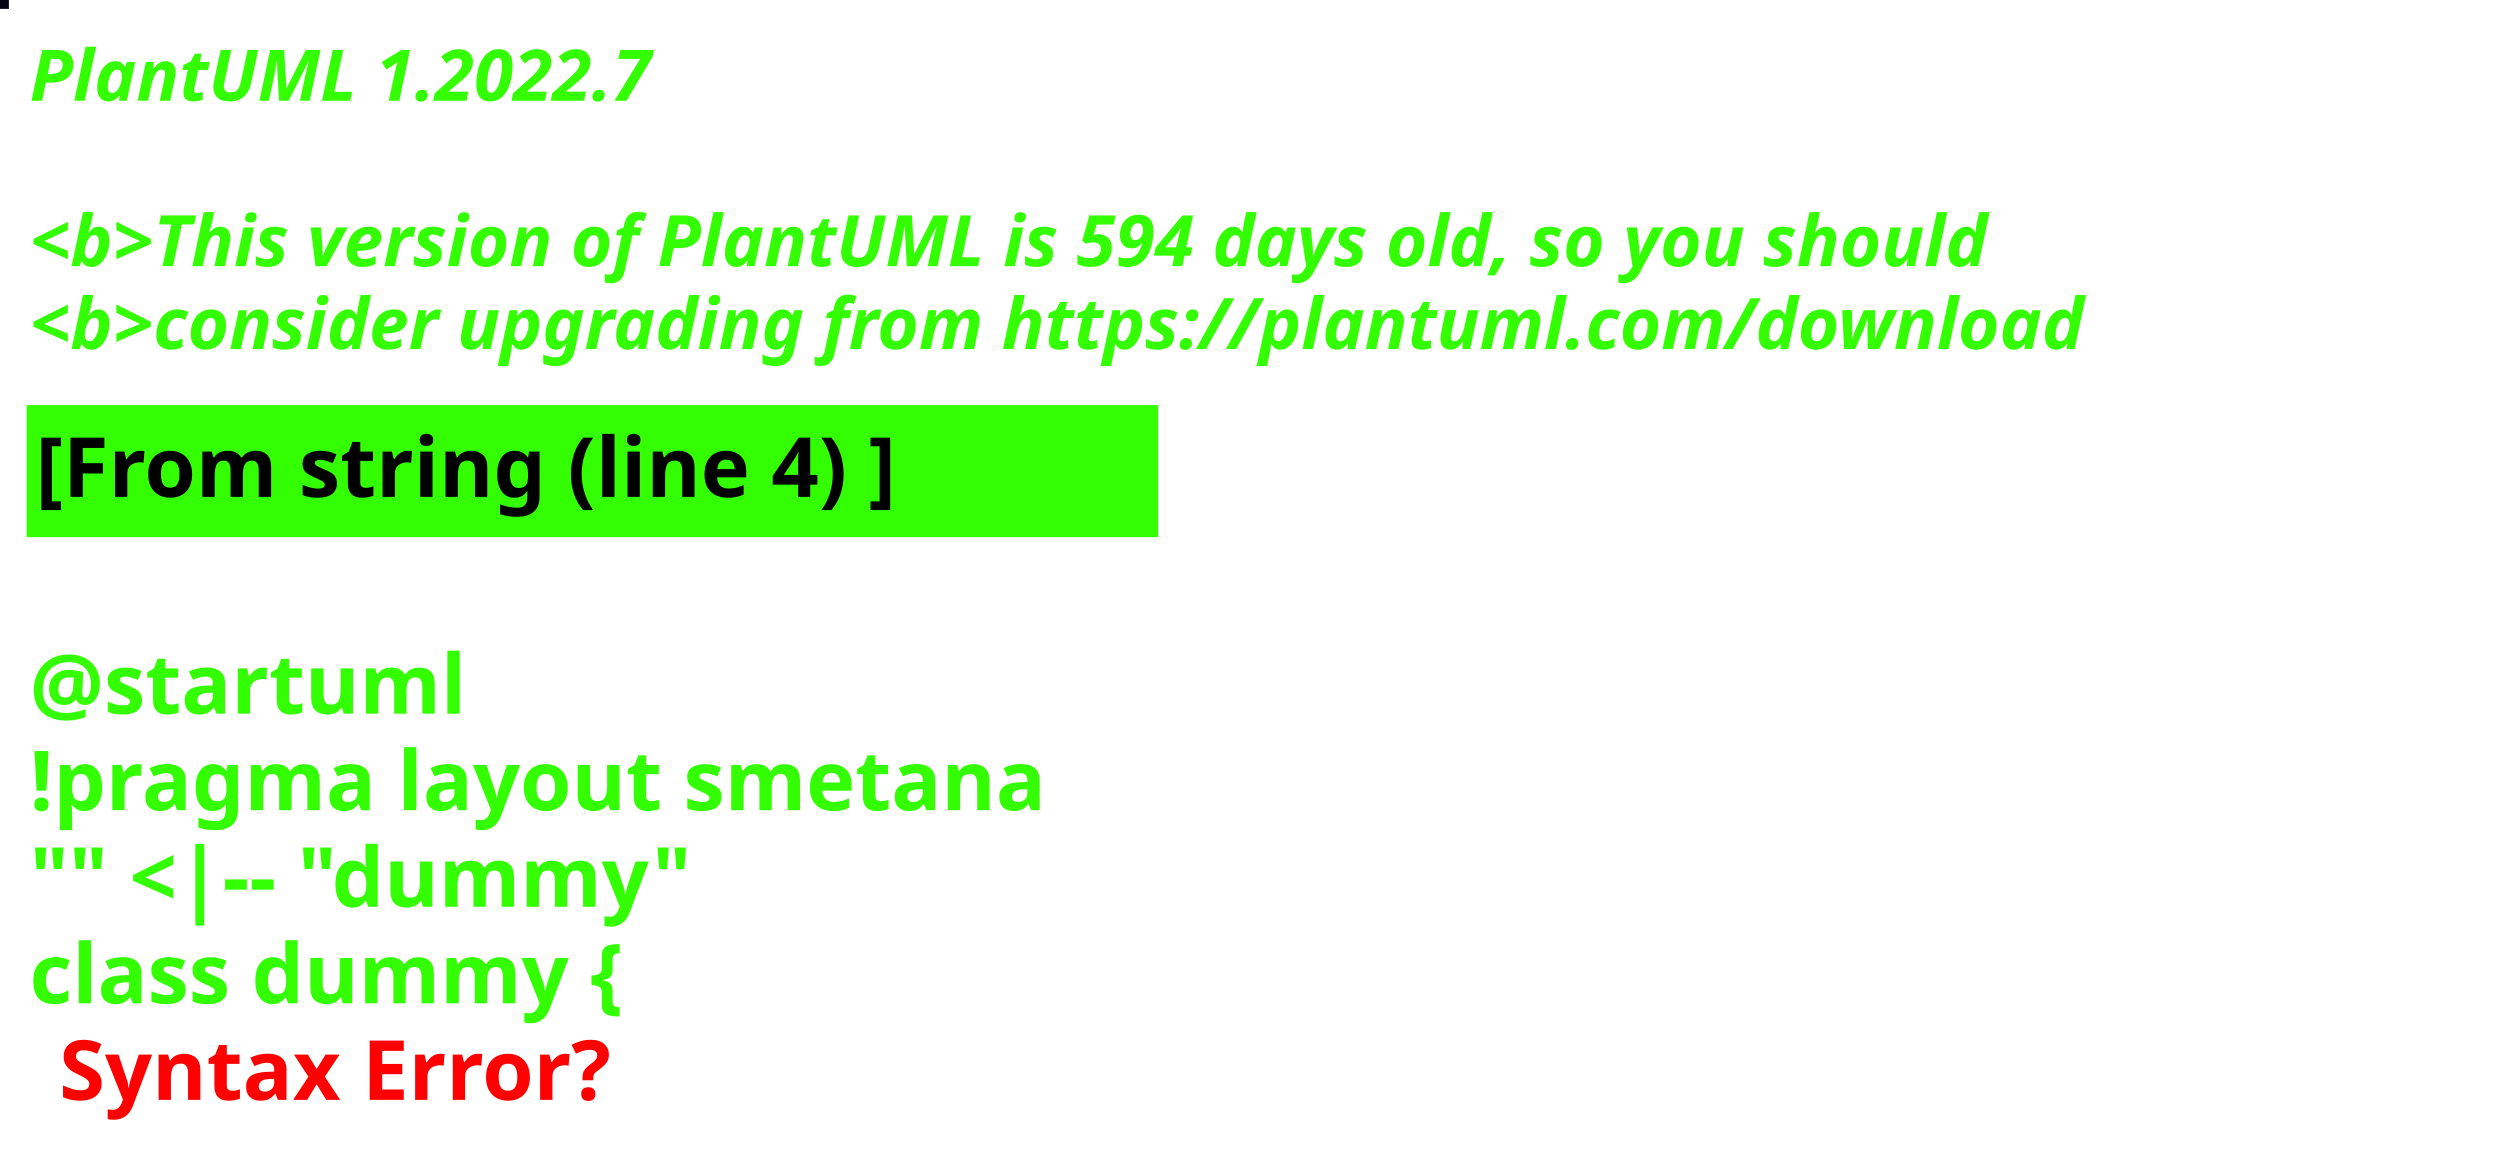
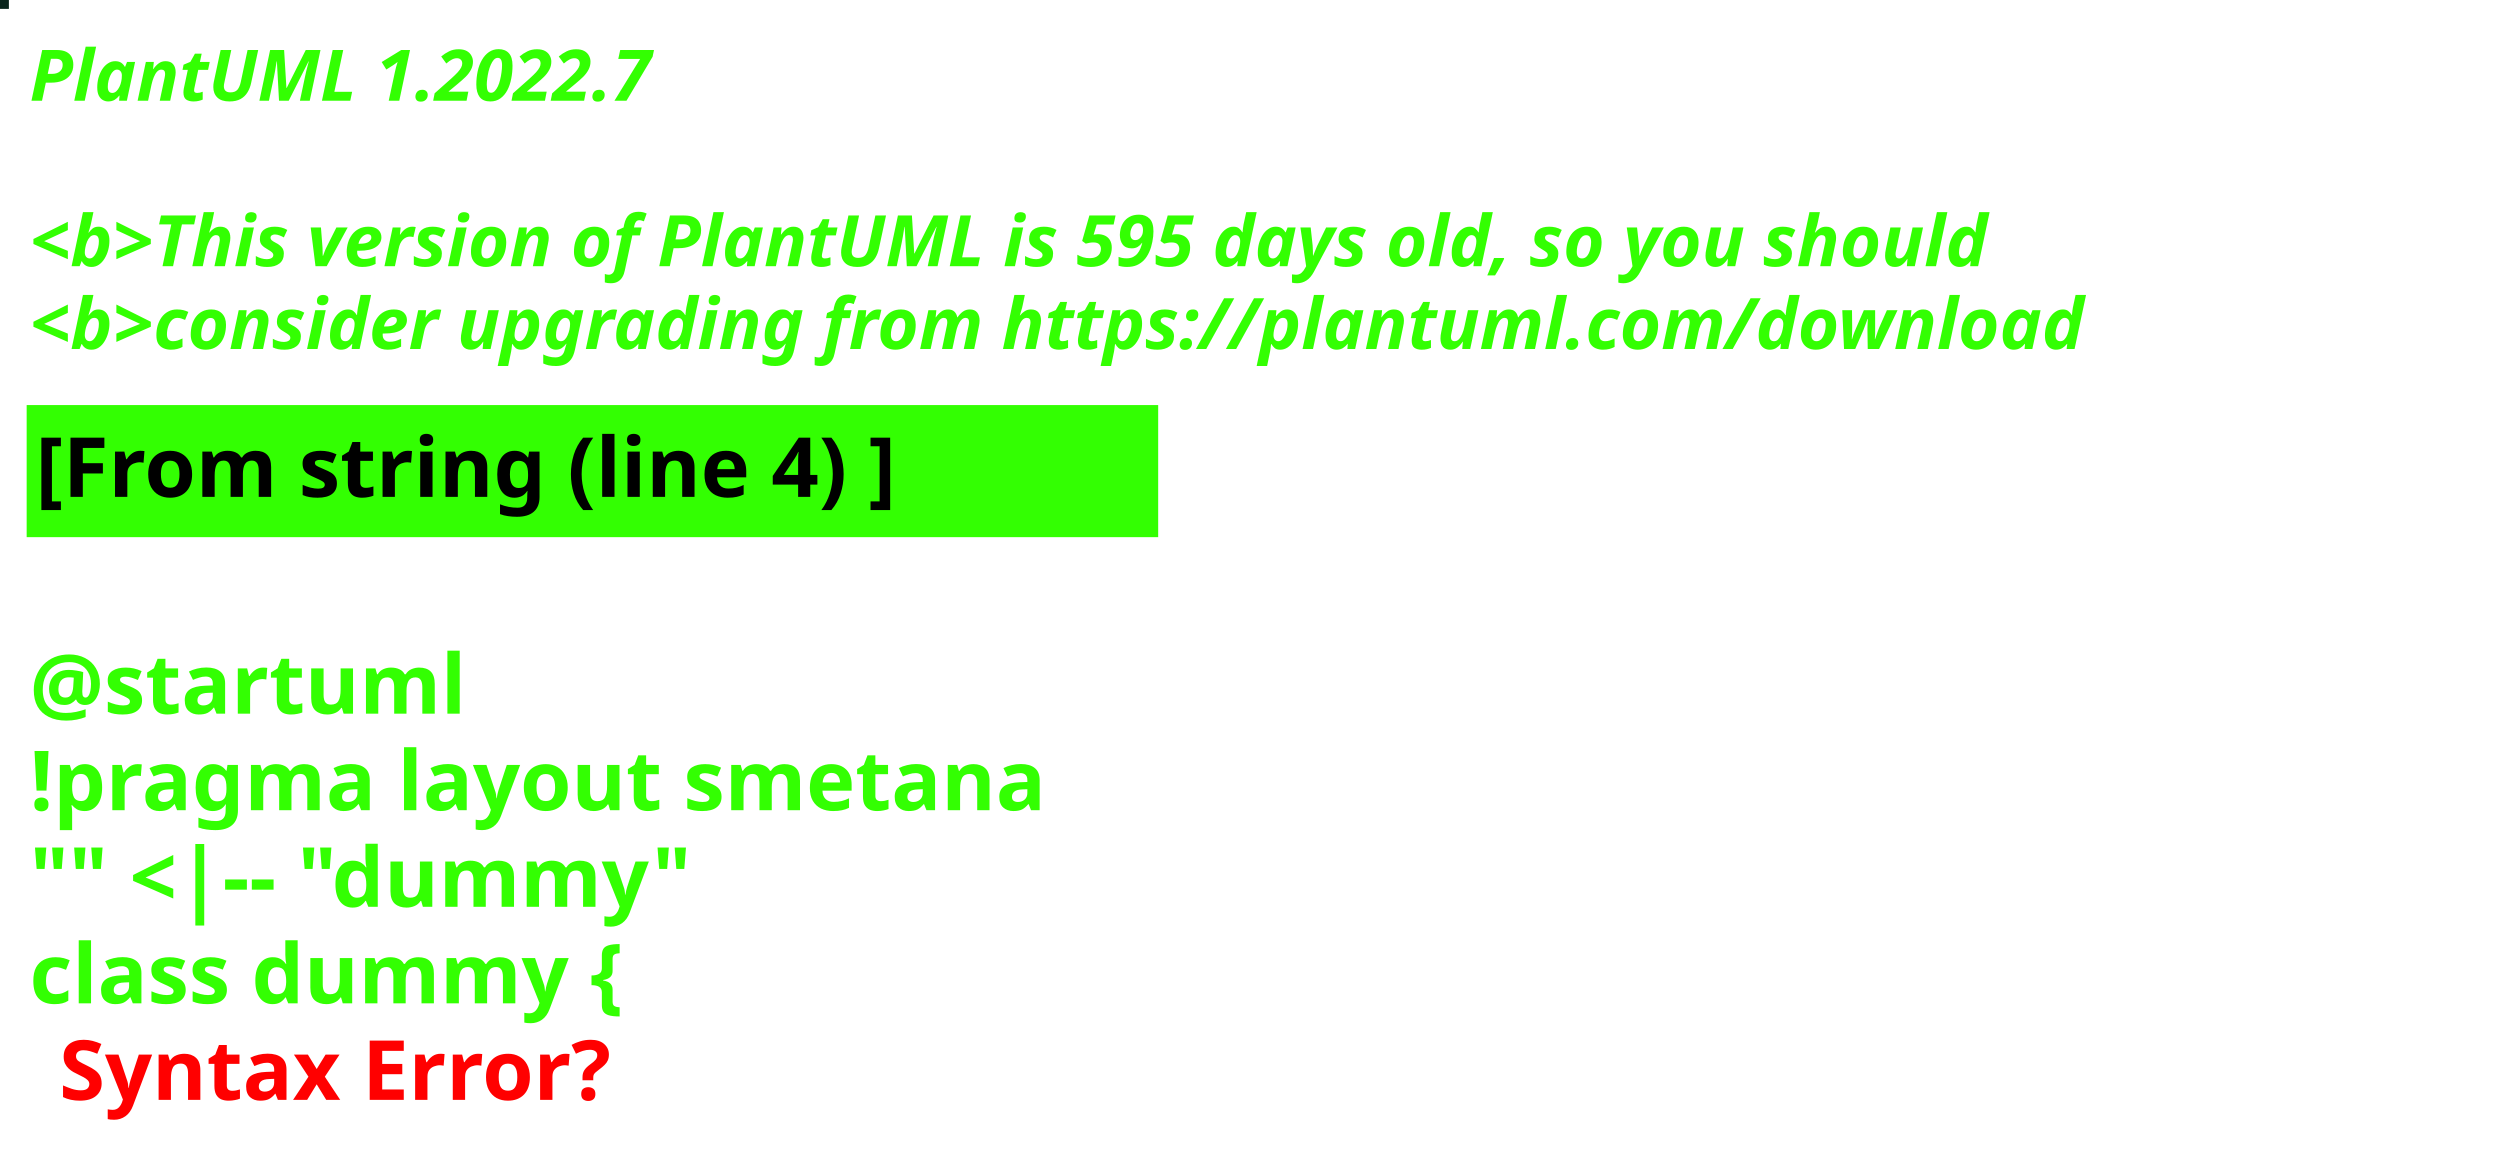
<svg xmlns="http://www.w3.org/2000/svg" contentStyleType="text/css" height="194px" preserveAspectRatio="none" style="width:422px;height:194px;background:#000000;" version="1.1" viewBox="0 0 422 194" width="422px" zoomAndPan="magnify">
  <defs />
  <g>
-     <rect fill="#040616" height="1" style="stroke:#040616;stroke-width:1.0;" width="1" x="0" y="0" />
+     <rect fill="#09251C" height="1" style="stroke:#09251C;stroke-width:1.0;" width="1" x="0" y="0" />
    <text fill="#33FF02" font-family="sans-serif" font-size="12" font-style="italic" font-weight="bold" lengthAdjust="spacing" textLength="127" x="5" y="17">PlantUML 1.2022.7</text>
    <text fill="#33FF02" font-family="sans-serif" font-size="12" font-style="italic" font-weight="bold" lengthAdjust="spacing" textLength="4" x="5" y="30.969"> </text>
-     <text fill="#33FF02" font-family="sans-serif" font-size="12" font-style="italic" font-weight="bold" lengthAdjust="spacing" textLength="399" x="5" y="44.938">&lt;b&gt;This version of PlantUML is 594 days old, so you should</text>
+     <text fill="#33FF02" font-family="sans-serif" font-size="12" font-style="italic" font-weight="bold" lengthAdjust="spacing" textLength="399" x="5" y="44.938">&lt;b&gt;This version of PlantUML is 595 days old, so you should</text>
    <text fill="#33FF02" font-family="sans-serif" font-size="12" font-style="italic" font-weight="bold" lengthAdjust="spacing" textLength="408" x="5" y="58.906">&lt;b&gt;consider upgrading from https://plantuml.com/download</text>
    <rect fill="#33FF02" height="21.297" style="stroke:#33FF02;stroke-width:1.0;" width="190" x="5" y="68.875" />
    <text fill="#000000" font-family="sans-serif" font-size="14" font-weight="bold" lengthAdjust="spacing" textLength="168" x="6" y="83.875">[From string (line 4) ]</text>
    <text fill="#33FF02" font-family="sans-serif" font-size="14" font-weight="bold" lengthAdjust="spacing" textLength="5" x="5" y="104.172"> </text>
    <text fill="#33FF02" font-family="sans-serif" font-size="14" font-weight="bold" lengthAdjust="spacing" textLength="79" x="5" y="120.469">@startuml</text>
    <text fill="#33FF02" font-family="sans-serif" font-size="14" font-weight="bold" lengthAdjust="spacing" textLength="190" x="5" y="136.766">!pragma layout smetana</text>
    <text fill="#33FF02" font-family="sans-serif" font-size="14" font-weight="bold" lengthAdjust="spacing" textLength="124" x="5" y="153.062">"" &lt;|-- "dummy"</text>
    <text fill="#33FF02" font-family="sans-serif" font-size="14" font-weight="bold" lengthAdjust="spacing" text-decoration="wavy underline" textLength="117" x="5" y="169.359">class dummy {</text>
    <text fill="#FF0000" font-family="sans-serif" font-size="14" font-weight="bold" lengthAdjust="spacing" textLength="106" x="10" y="185.656">Syntax Error?</text>
  </g>
</svg>
